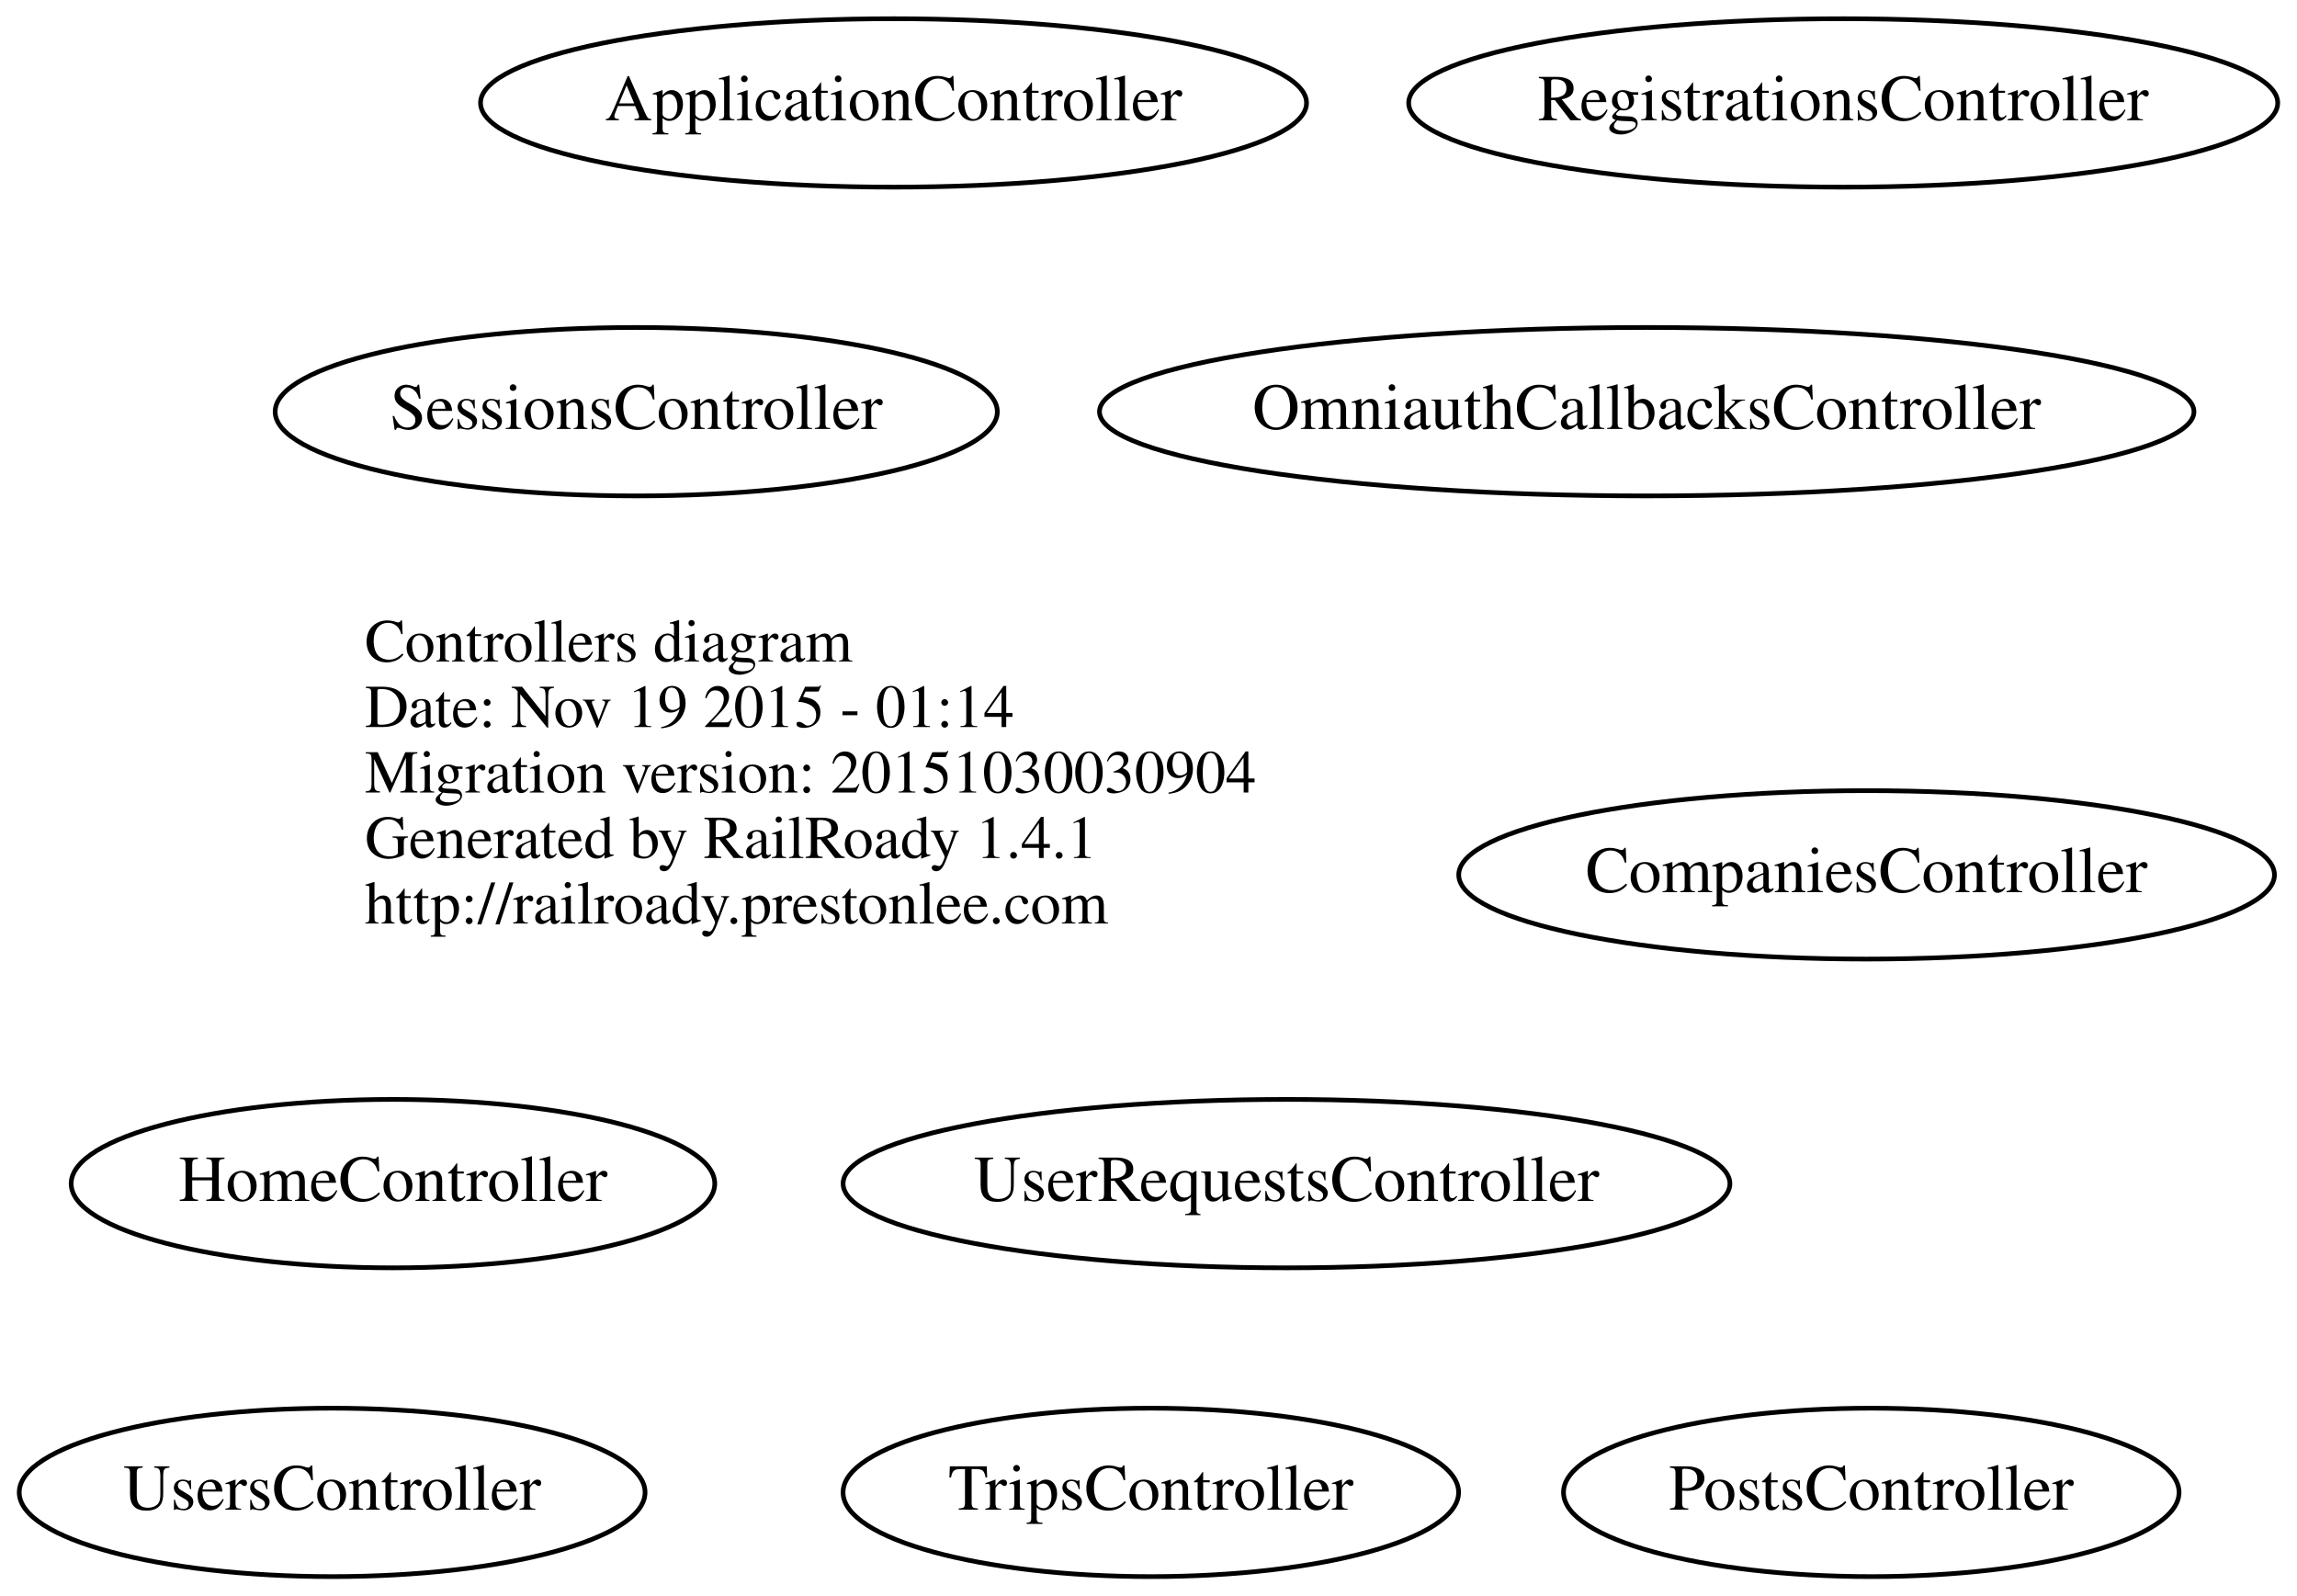
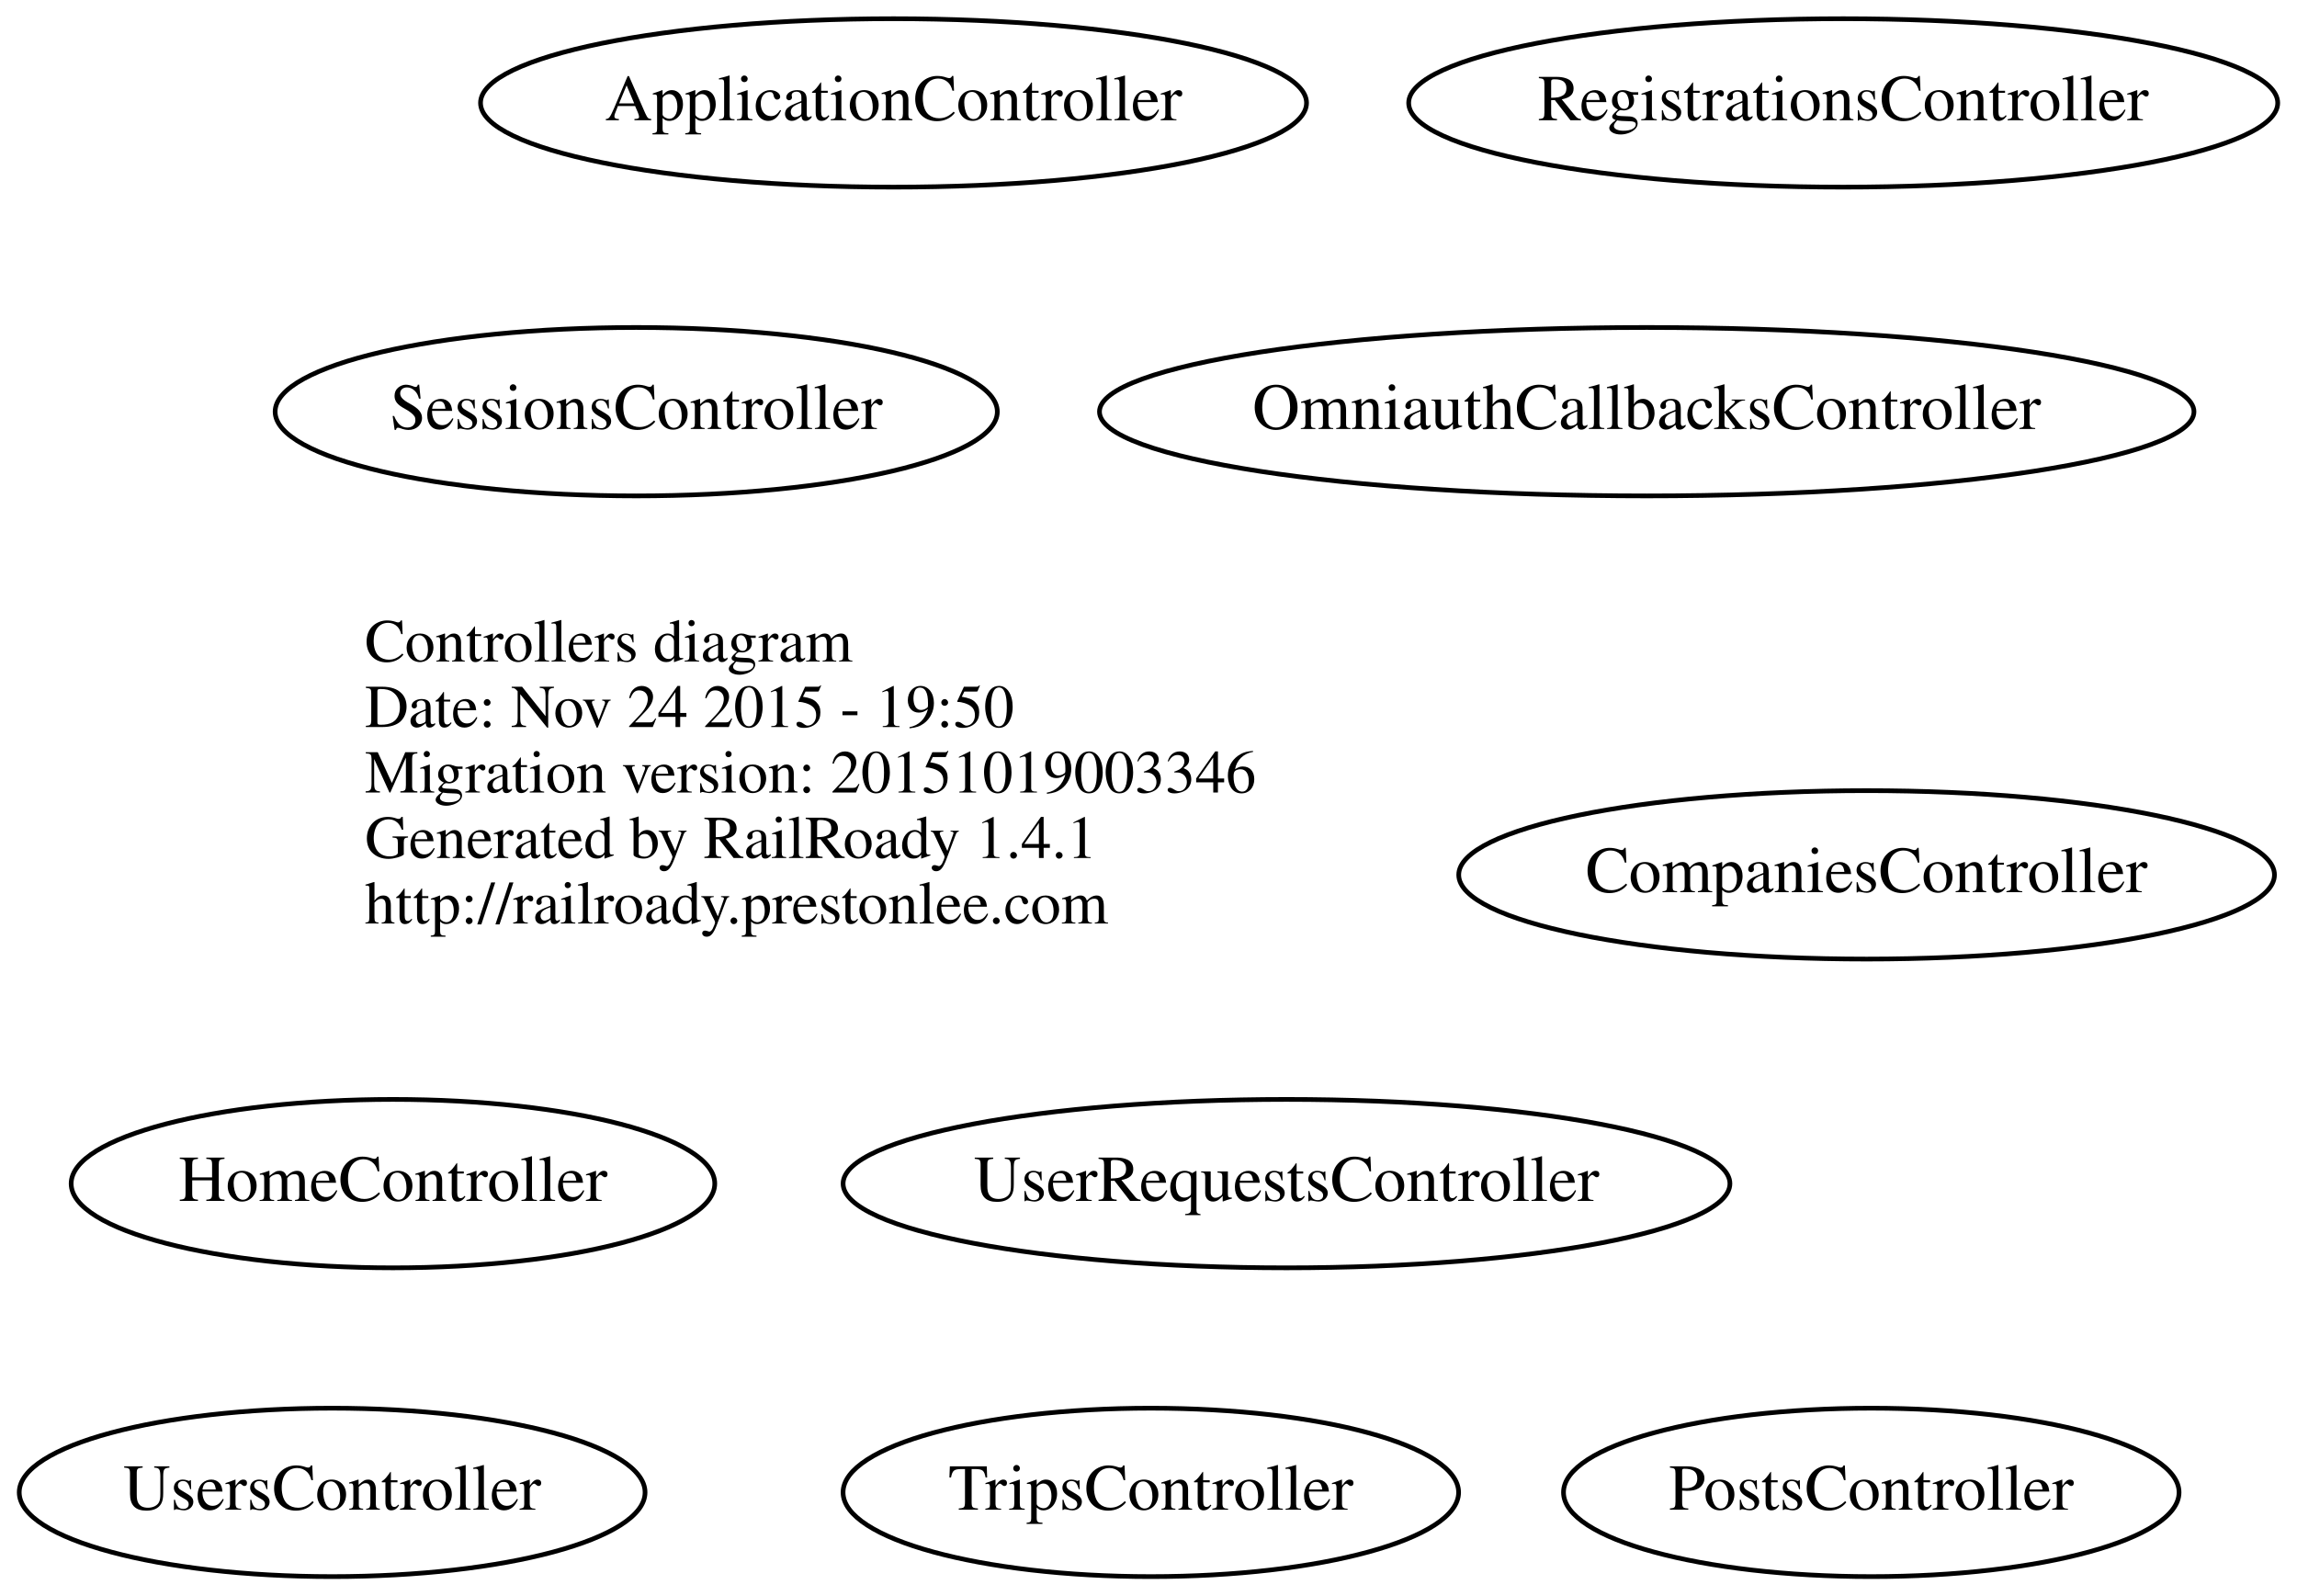
<svg xmlns="http://www.w3.org/2000/svg" width="491pt" height="341pt" viewBox="0.00 0.00 490.89 341.00">
  <g id="graph0" class="graph" transform="scale(1 1) rotate(0) translate(179.944 161)">
    <polygon fill="none" stroke="none" points="-179.944,180 -179.944,-161 310.942,-161 310.942,180 -179.944,180" />
    <g id="node1" class="node">
      <text text-anchor="start" x="-102" y="-19.6" font-family="Times,serif" font-size="13.00">Controllers diagram</text>
-       <text text-anchor="start" x="-102" y="-5.6" font-family="Times,serif" font-size="13.00">Date: Nov 19 2015 - 01:14</text>
-       <text text-anchor="start" x="-102" y="8.4" font-family="Times,serif" font-size="13.00">Migration version: 20151030030904</text>
+       <text text-anchor="start" x="-102" y="-5.6" font-family="Times,serif" font-size="13.00">Date: Nov 24 2015 - 19:50</text>
+       <text text-anchor="start" x="-102" y="8.4" font-family="Times,serif" font-size="13.00">Migration version: 20151019003346</text>
      <text text-anchor="start" x="-102" y="22.4" font-family="Times,serif" font-size="13.00">Generated by RailRoady 1.4.1</text>
      <text text-anchor="start" x="-102" y="36.4" font-family="Times,serif" font-size="13.00">http://railroady.prestonlee.com</text>
    </g>
    <g id="node2" class="node">
      <ellipse fill="none" stroke="black" cx="-96" cy="92" rx="68.788" ry="18" />
      <text text-anchor="middle" x="-96" y="95.7" font-family="Times,serif" font-size="14.00">HomeController</text>
    </g>
    <g id="node3" class="node">
      <ellipse fill="none" stroke="black" cx="172" cy="-73" rx="116.979" ry="18" />
      <text text-anchor="middle" x="172" y="-69.3" font-family="Times,serif" font-size="14.00">OmniauthCallbacksController</text>
    </g>
    <g id="node4" class="node">
      <ellipse fill="none" stroke="black" cx="-44" cy="-73" rx="77.187" ry="18" />
      <text text-anchor="middle" x="-44" y="-69.3" font-family="Times,serif" font-size="14.00">SessionsController</text>
    </g>
    <g id="node5" class="node">
      <ellipse fill="none" stroke="black" cx="66" cy="158" rx="65.789" ry="18" />
      <text text-anchor="middle" x="66" y="161.7" font-family="Times,serif" font-size="14.00">TripsController</text>
    </g>
    <g id="node6" class="node">
      <ellipse fill="none" stroke="black" cx="95" cy="92" rx="94.783" ry="18" />
      <text text-anchor="middle" x="95" y="95.7" font-family="Times,serif" font-size="14.00">UserRequestsController</text>
    </g>
    <g id="node7" class="node">
      <ellipse fill="none" stroke="black" cx="11" cy="-139" rx="88.284" ry="18" />
      <text text-anchor="middle" x="11" y="-135.3" font-family="Times,serif" font-size="14.00">ApplicationController</text>
    </g>
    <g id="node8" class="node">
      <ellipse fill="none" stroke="black" cx="214" cy="-139" rx="92.883" ry="18" />
      <text text-anchor="middle" x="214" y="-135.3" font-family="Times,serif" font-size="14.00">RegistrationsController</text>
    </g>
    <g id="node9" class="node">
      <ellipse fill="none" stroke="black" cx="219" cy="26" rx="87.185" ry="18" />
      <text text-anchor="middle" x="219" y="29.7" font-family="Times,serif" font-size="14.00">CompaniesController</text>
    </g>
    <g id="node10" class="node">
      <ellipse fill="none" stroke="black" cx="220" cy="158" rx="65.789" ry="18" />
      <text text-anchor="middle" x="220" y="161.7" font-family="Times,serif" font-size="14.00">PostsController</text>
    </g>
    <g id="node11" class="node">
      <ellipse fill="none" stroke="black" cx="-109" cy="158" rx="66.888" ry="18" />
      <text text-anchor="middle" x="-109" y="161.7" font-family="Times,serif" font-size="14.00">UsersController</text>
    </g>
  </g>
</svg>
